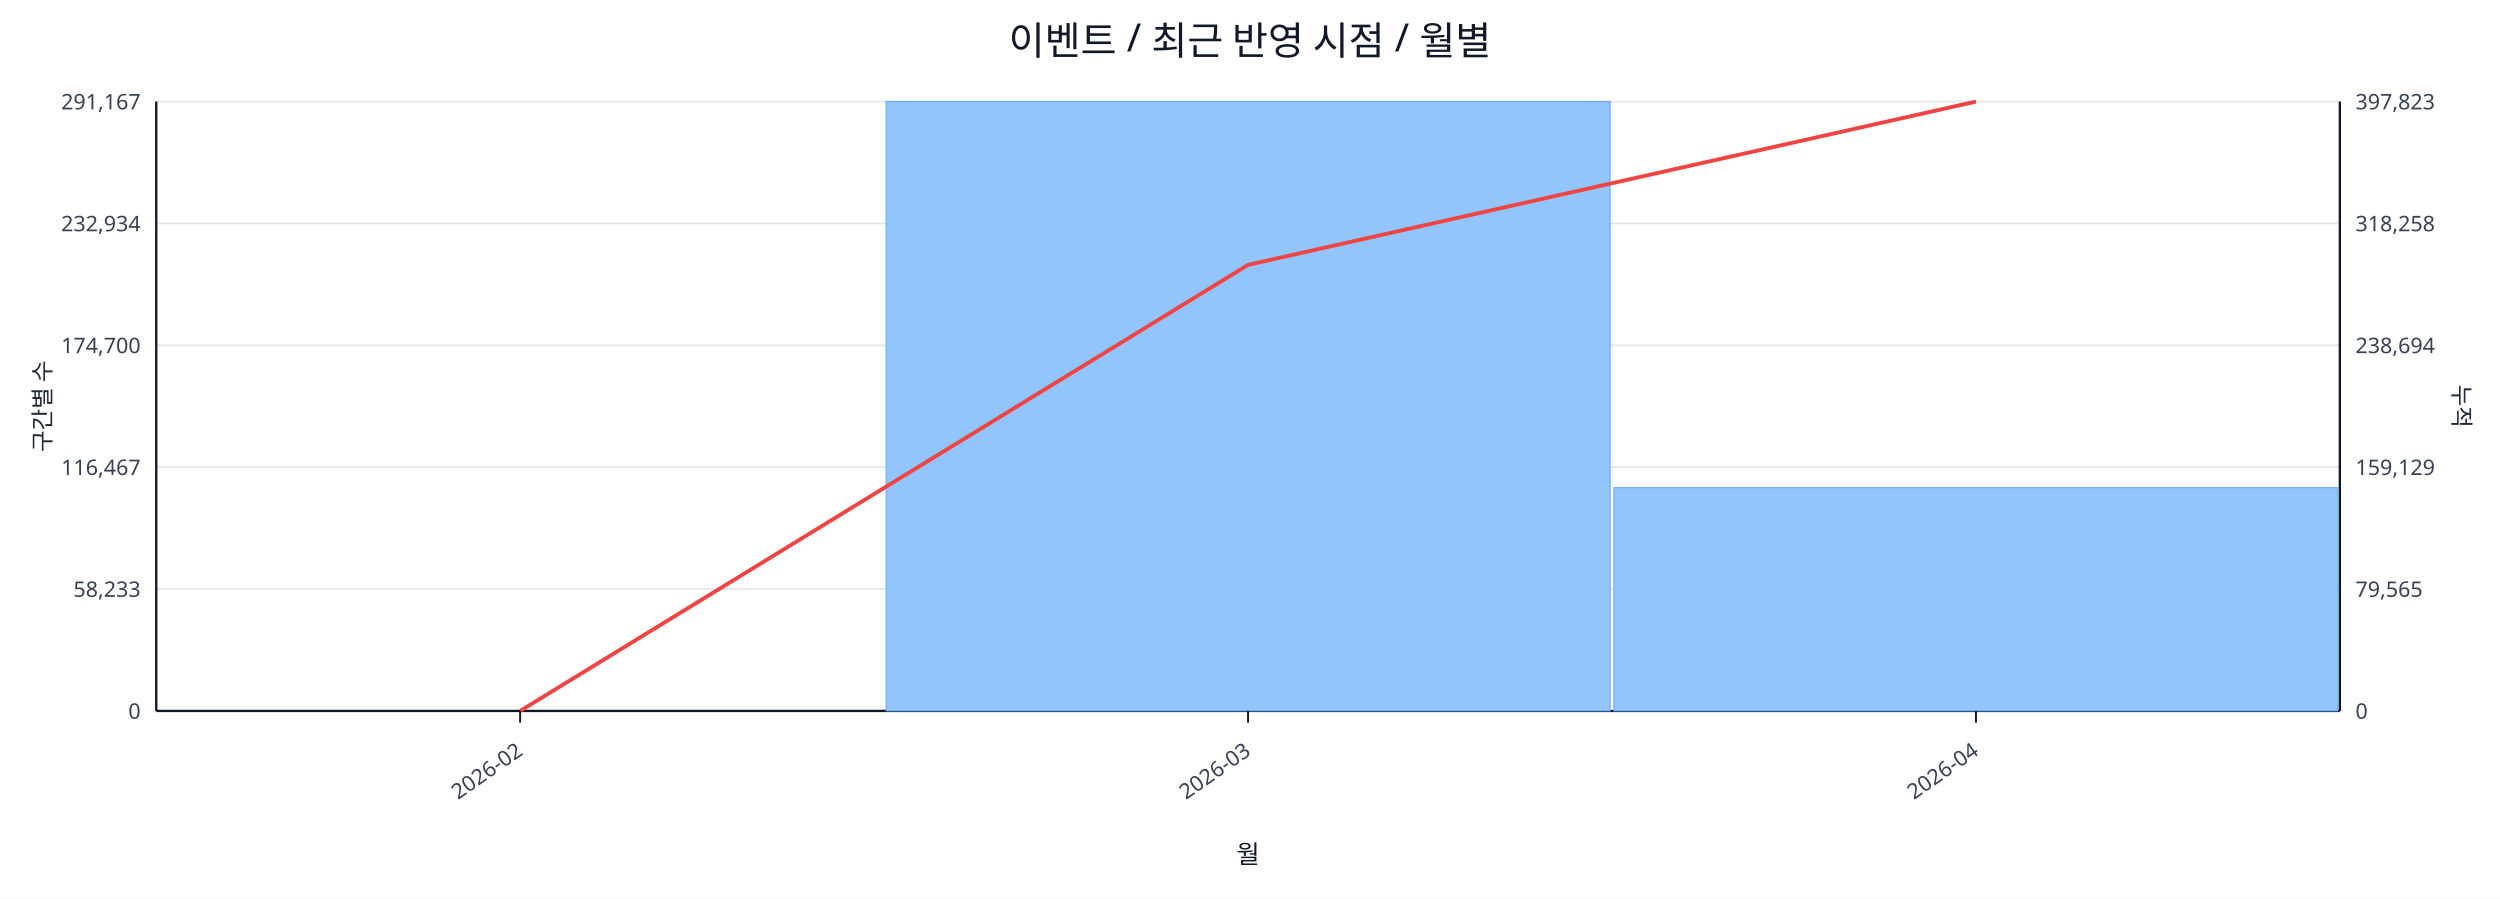
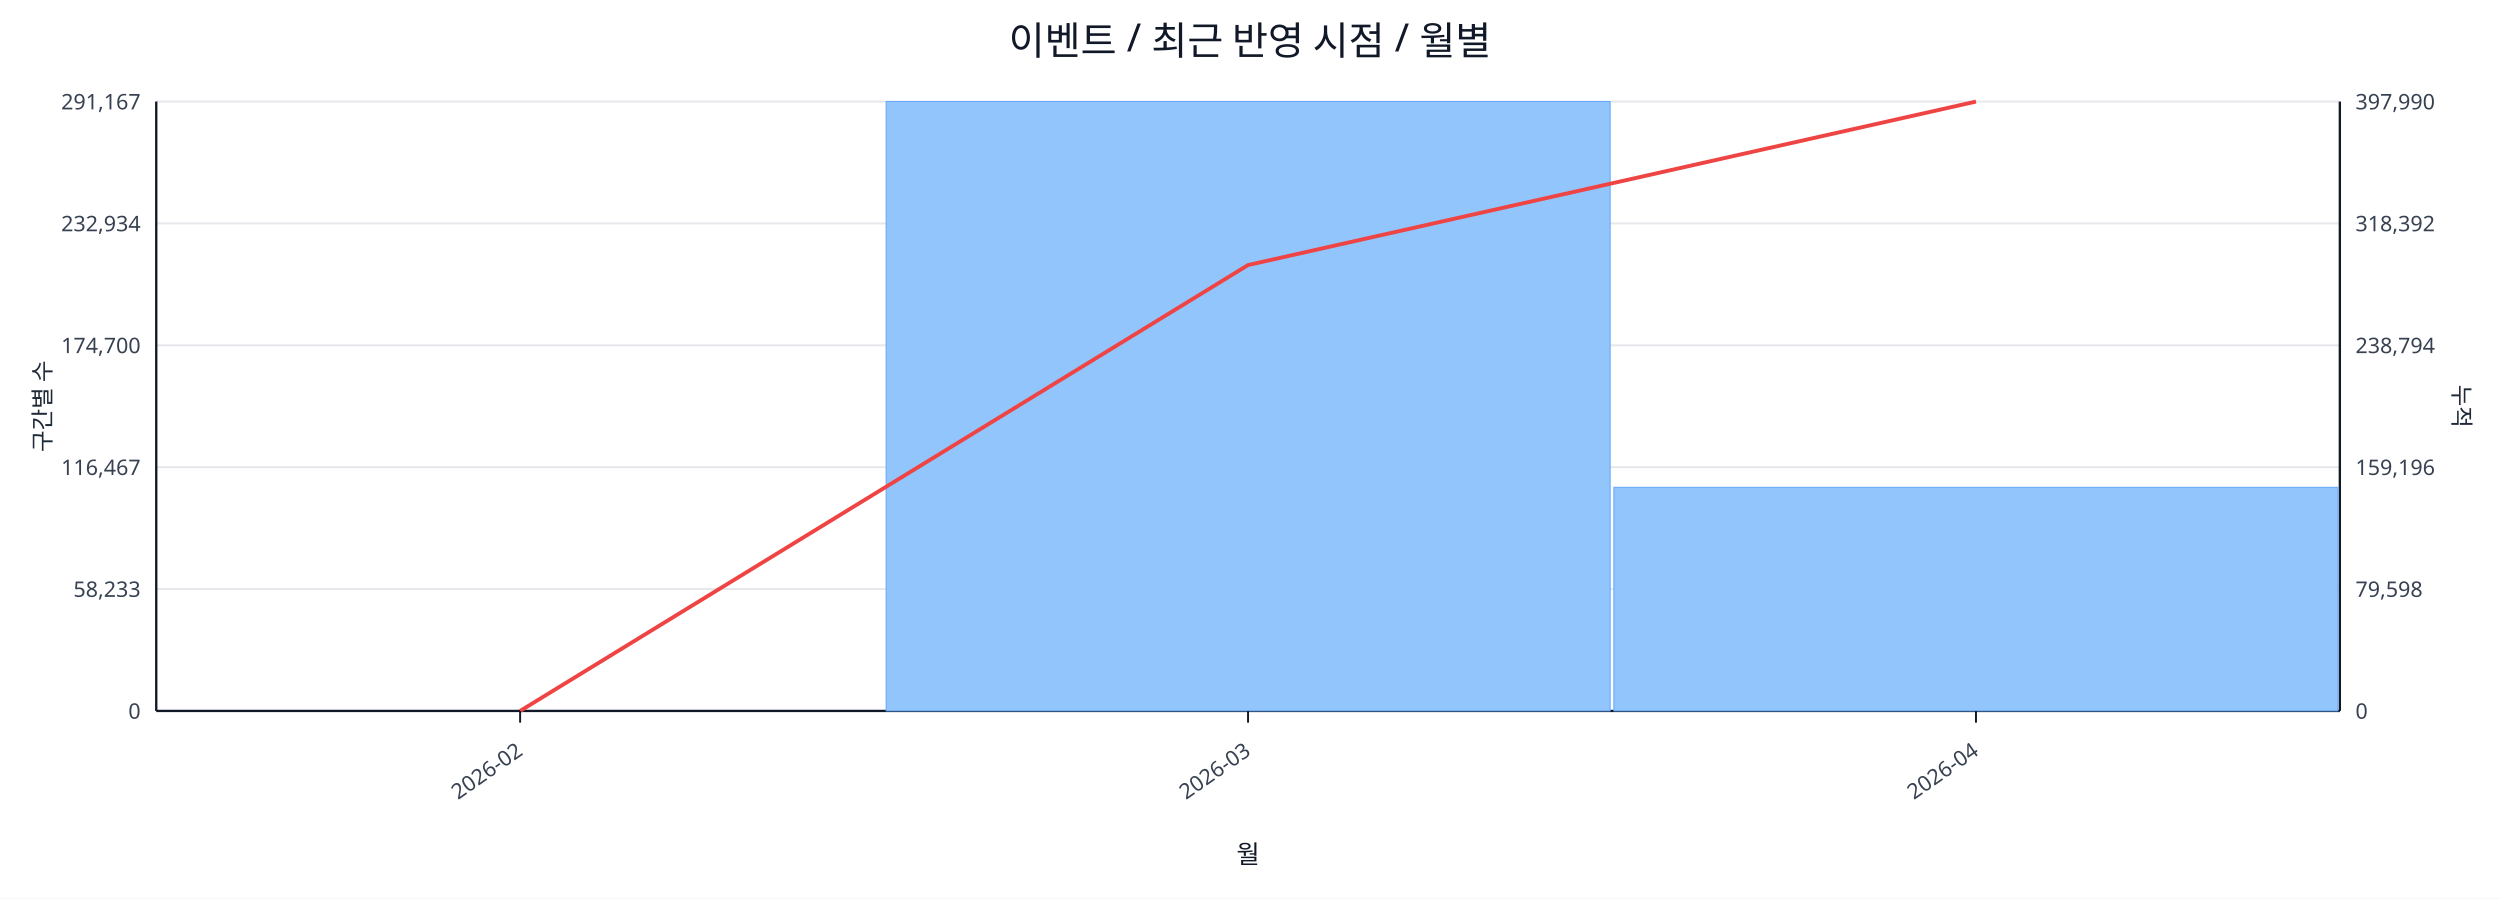
<svg xmlns="http://www.w3.org/2000/svg" width="1280" height="460" viewBox="0 0 1280 460">
  <rect x="0" y="0" width="100%" height="100%" fill="#ffffff" />
  <text x="640.0" y="28" font-size="20" text-anchor="middle" font-family="sans-serif" fill="#111827">이벤트 / 최근 반영 시점 / 월별</text>
  <line x1="80.0" y1="52.0" x2="1198.0" y2="52.0" stroke="#e5e7eb" stroke-width="1" />
  <text x="72.0" y="56.0" font-size="11" text-anchor="end" font-family="sans-serif" fill="#374151">291,167</text>
-   <text x="1206.0" y="56.0" font-size="11" text-anchor="start" font-family="sans-serif" fill="#374151">397,823</text>
+   <text x="1206.0" y="56.0" font-size="11" text-anchor="start" font-family="sans-serif" fill="#374151">397,990</text>
  <line x1="80.0" y1="114.4" x2="1198.0" y2="114.4" stroke="#e5e7eb" stroke-width="1" />
  <text x="72.0" y="118.4" font-size="11" text-anchor="end" font-family="sans-serif" fill="#374151">232,934</text>
-   <text x="1206.0" y="118.4" font-size="11" text-anchor="start" font-family="sans-serif" fill="#374151">318,258</text>
+   <text x="1206.0" y="118.4" font-size="11" text-anchor="start" font-family="sans-serif" fill="#374151">318,392</text>
  <line x1="80.0" y1="176.8" x2="1198.0" y2="176.8" stroke="#e5e7eb" stroke-width="1" />
  <text x="72.0" y="180.8" font-size="11" text-anchor="end" font-family="sans-serif" fill="#374151">174,700</text>
-   <text x="1206.0" y="180.8" font-size="11" text-anchor="start" font-family="sans-serif" fill="#374151">238,694</text>
+   <text x="1206.0" y="180.8" font-size="11" text-anchor="start" font-family="sans-serif" fill="#374151">238,794</text>
  <line x1="80.0" y1="239.2" x2="1198.0" y2="239.2" stroke="#e5e7eb" stroke-width="1" />
  <text x="72.0" y="243.2" font-size="11" text-anchor="end" font-family="sans-serif" fill="#374151">116,467</text>
-   <text x="1206.0" y="243.2" font-size="11" text-anchor="start" font-family="sans-serif" fill="#374151">159,129</text>
+   <text x="1206.0" y="243.2" font-size="11" text-anchor="start" font-family="sans-serif" fill="#374151">159,196</text>
  <line x1="80.0" y1="301.6" x2="1198.0" y2="301.6" stroke="#e5e7eb" stroke-width="1" />
  <text x="72.0" y="305.6" font-size="11" text-anchor="end" font-family="sans-serif" fill="#374151">58,233</text>
-   <text x="1206.0" y="305.6" font-size="11" text-anchor="start" font-family="sans-serif" fill="#374151">79,565</text>
+   <text x="1206.0" y="305.6" font-size="11" text-anchor="start" font-family="sans-serif" fill="#374151">79,598</text>
  <line x1="80.0" y1="364.0" x2="1198.0" y2="364.0" stroke="#e5e7eb" stroke-width="1" />
  <text x="72.0" y="368.0" font-size="11" text-anchor="end" font-family="sans-serif" fill="#374151">0</text>
  <text x="1206.0" y="368.0" font-size="11" text-anchor="start" font-family="sans-serif" fill="#374151">0</text>
  <line x1="80.0" y1="364.0" x2="1198.0" y2="364.0" stroke="#111827" stroke-width="1.2" />
  <line x1="80.0" y1="52.0" x2="80.0" y2="364.0" stroke="#111827" stroke-width="1.2" />
  <line x1="1198.0" y1="52.0" x2="1198.0" y2="364.0" stroke="#111827" stroke-width="1.2" />
  <rect x="81.0" y="364.0" width="370.7" height="0.0" fill="#93c5fd" stroke="#60a5fa" stroke-width="0.5" />
  <rect x="453.7" y="52.0" width="370.7" height="312.0" fill="#93c5fd" stroke="#60a5fa" stroke-width="0.5" />
-   <rect x="826.3" y="249.7" width="370.7" height="114.3" fill="#93c5fd" stroke="#60a5fa" stroke-width="0.5" />
-   <polyline fill="none" stroke="#ef4444" stroke-width="2" points="266.3,364.0 639.0,135.6 1011.7,52.0" />
+   <rect x="826.3" y="249.5" width="370.7" height="114.5" fill="#93c5fd" stroke="#60a5fa" stroke-width="0.5" />
+   <polyline fill="none" stroke="#ef4444" stroke-width="2" points="266.3,364.0 639.0,135.7 1011.7,52.0" />
  <line x1="266.3" y1="364.0" x2="266.3" y2="370.0" stroke="#111827" stroke-width="1" />
  <text x="268.3" y="386.0" font-size="11" text-anchor="end" transform="rotate(-35 268.3 386.0)" font-family="sans-serif" fill="#374151">2026-02</text>
  <line x1="639.0" y1="364.0" x2="639.0" y2="370.0" stroke="#111827" stroke-width="1" />
  <text x="641.0" y="386.0" font-size="11" text-anchor="end" transform="rotate(-35 641.0 386.0)" font-family="sans-serif" fill="#374151">2026-03</text>
  <line x1="1011.7" y1="364.0" x2="1011.7" y2="370.0" stroke="#111827" stroke-width="1" />
  <text x="1013.7" y="386.0" font-size="11" text-anchor="end" transform="rotate(-35 1013.7 386.0)" font-family="sans-serif" fill="#374151">2026-04</text>
  <text x="26" y="208.0" font-size="12" transform="rotate(-90 26 208.0)" text-anchor="middle" font-family="sans-serif" fill="#1f2937">구간별 수</text>
  <text x="1256.0" y="208.0" font-size="12" transform="rotate(90 1256.0 208.0)" text-anchor="middle" font-family="sans-serif" fill="#1f2937">누적</text>
  <text x="639.0" y="442.0" font-size="13" text-anchor="middle" font-family="sans-serif" fill="#111827">월</text>
</svg>
